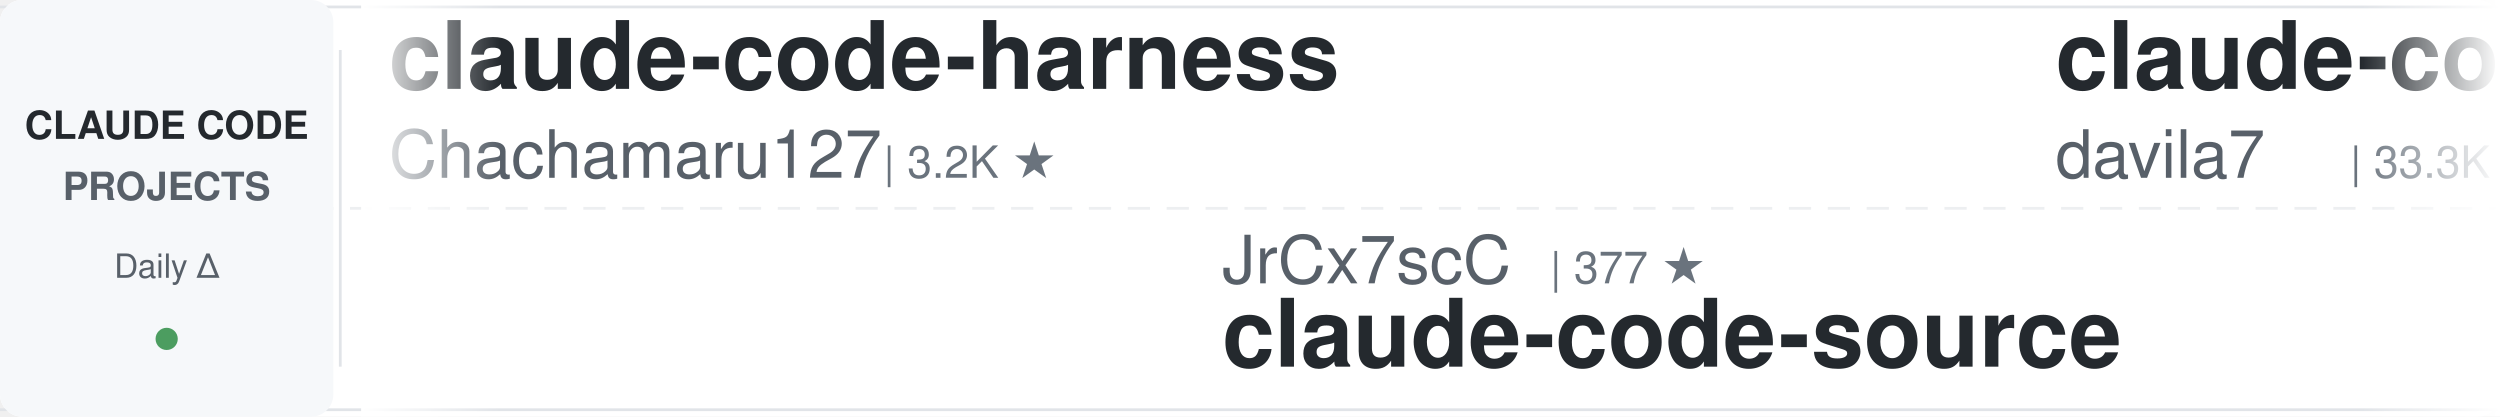
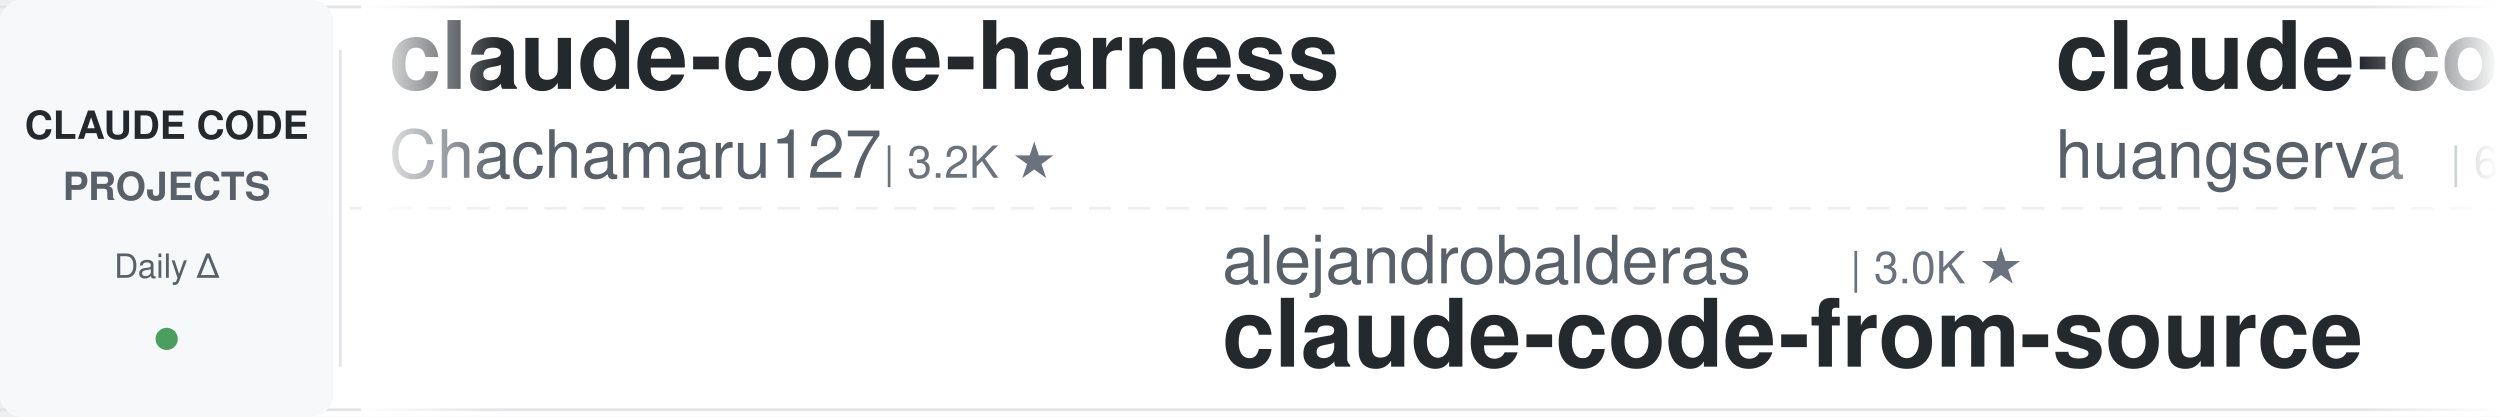
<svg xmlns="http://www.w3.org/2000/svg" width="900" height="150">
  <defs>
    <linearGradient id="leftFade" x1="0%" y1="0%" x2="100%" y2="0%">
      <stop offset="0%" style="stop-color:#ffffff;stop-opacity:1" />
      <stop offset="100%" style="stop-color:#ffffff;stop-opacity:0" />
    </linearGradient>
    <linearGradient id="rightFade" x1="0%" y1="0%" x2="100%" y2="0%">
      <stop offset="0%" style="stop-color:#ffffff;stop-opacity:0" />
      <stop offset="100%" style="stop-color:#ffffff;stop-opacity:1" />
    </linearGradient>
  </defs>
  <rect width="900" height="150" fill="#ffffff" rx="8" />
  <rect x="0" y="2" width="900" height="1" fill="#e1e4e8" />
  <rect x="0" y="147" width="900" height="1" fill="#e1e4e8" />
  <line x1="0" y1="75" x2="900" y2="75" stroke="#e1e4e8" stroke-width="1" stroke-dasharray="8 6" opacity="0.6" />
  <rect x="0" y="0" width="120" height="150" fill="#f6f8fa" rx="8" />
  <text x="60" y="50" font-family="-apple-system, BlinkMacSystemFont, 'Segoe UI', Helvetica, Arial, sans-serif" font-size="14" font-weight="600" fill="#24292e" text-anchor="middle">CLAUDE CODE</text>
  <text x="60" y="72" font-family="-apple-system, BlinkMacSystemFont, 'Segoe UI', Helvetica, Arial, sans-serif" font-size="14" font-weight="600" fill="#586069" text-anchor="middle">PROJECTS</text>
  <text x="60" y="100" font-family="-apple-system, BlinkMacSystemFont, 'Segoe UI', Helvetica, Arial, sans-serif" font-size="12" font-weight="500" fill="#586069" text-anchor="middle">Daily Δ</text>
  <circle cx="60" cy="122" r="4" fill="#22863a" opacity="0.8" />
  <rect x="122" y="18" width="1" height="114" fill="#e1e4e8" />
  <clipPath id="tickerClip">
    <rect x="130" y="0" width="770" height="150" />
  </clipPath>
  <g clip-path="url(#tickerClip)">
    <g id="tickerItems">
      <animateTransform attributeName="transform" attributeType="XML" type="translate" from="0 0" to="-3000 0" dur="54s" repeatCount="indefinite" />
      <g transform="translate(0, 0)">
        <text x="140" y="32" font-family="-apple-system, BlinkMacSystemFont, 'Segoe UI', Helvetica, Arial, sans-serif" font-size="34" font-weight="600" fill="#24292e">claude-code-harness</text>
        <text x="140" y="64" font-family="-apple-system, BlinkMacSystemFont, 'Segoe UI', Helvetica, Arial, sans-serif" font-size="24" font-weight="400" fill="#586069">Chachamaru127</text>
        <text x="318" y="64" font-family="-apple-system, BlinkMacSystemFont, 'Segoe UI', Helvetica, Arial, sans-serif" font-size="16" font-weight="500" fill="#6a737d">| 3.2K ★</text>
      </g>
      <g transform="translate(300, 0)">
-         <text x="140" y="102" font-family="-apple-system, BlinkMacSystemFont, 'Segoe UI', Helvetica, Arial, sans-serif" font-size="24" font-weight="400" fill="#586069">JrCx7scC</text>
-         <text x="258" y="102" font-family="-apple-system, BlinkMacSystemFont, 'Segoe UI', Helvetica, Arial, sans-serif" font-size="16" font-weight="500" fill="#6a737d">| 377 ★</text>
-         <text x="140" y="132" font-family="-apple-system, BlinkMacSystemFont, 'Segoe UI', Helvetica, Arial, sans-serif" font-size="34" font-weight="600" fill="#24292e">claude-code-source</text>
+         <text x="140" y="102" font-family="-apple-system, BlinkMacSystemFont, 'Segoe UI', Helvetica, Arial, sans-serif" font-size="24" font-weight="400" fill="#586069">alejandrobalderas</text>
+         <text x="366" y="102" font-family="-apple-system, BlinkMacSystemFont, 'Segoe UI', Helvetica, Arial, sans-serif" font-size="16" font-weight="500" fill="#6a737d">| 3.0K ★</text>
+         <text x="140" y="132" font-family="-apple-system, BlinkMacSystemFont, 'Segoe UI', Helvetica, Arial, sans-serif" font-size="34" font-weight="600" fill="#24292e">claude-code-from-source</text>
      </g>
      <g transform="translate(600, 0)">
-         <text x="140" y="32" font-family="-apple-system, BlinkMacSystemFont, 'Segoe UI', Helvetica, Arial, sans-serif" font-size="34" font-weight="600" fill="#24292e">claude-code-templates</text>
-         <text x="140" y="64" font-family="-apple-system, BlinkMacSystemFont, 'Segoe UI', Helvetica, Arial, sans-serif" font-size="24" font-weight="400" fill="#586069">davila7</text>
-         <text x="246" y="64" font-family="-apple-system, BlinkMacSystemFont, 'Segoe UI', Helvetica, Arial, sans-serif" font-size="16" font-weight="500" fill="#6a737d">| 33.3K ★</text>
+         <text x="140" y="32" font-family="-apple-system, BlinkMacSystemFont, 'Segoe UI', Helvetica, Arial, sans-serif" font-size="34" font-weight="600" fill="#24292e">claude-code-cli</text>
+         <text x="140" y="64" font-family="-apple-system, BlinkMacSystemFont, 'Segoe UI', Helvetica, Arial, sans-serif" font-size="24" font-weight="400" fill="#586069">huangserva</text>
+         <text x="282" y="64" font-family="-apple-system, BlinkMacSystemFont, 'Segoe UI', Helvetica, Arial, sans-serif" font-size="16" font-weight="500" fill="#6a737d">| 631 ★</text>
      </g>
      <g transform="translate(900, 0)">
-         <text x="140" y="102" font-family="-apple-system, BlinkMacSystemFont, 'Segoe UI', Helvetica, Arial, sans-serif" font-size="24" font-weight="400" fill="#586069">VoltAgent</text>
-         <text x="270" y="102" font-family="-apple-system, BlinkMacSystemFont, 'Segoe UI', Helvetica, Arial, sans-serif" font-size="16" font-weight="500" fill="#6a737d">| 26.5K ★</text>
-         <text x="140" y="132" font-family="-apple-system, BlinkMacSystemFont, 'Segoe UI', Helvetica, Arial, sans-serif" font-size="34" font-weight="600" fill="#24292e">awesome-claude-code-suba...</text>
+         <text x="140" y="102" font-family="-apple-system, BlinkMacSystemFont, 'Segoe UI', Helvetica, Arial, sans-serif" font-size="24" font-weight="400" fill="#586069">Yeachan-Heo</text>
+         <text x="294" y="102" font-family="-apple-system, BlinkMacSystemFont, 'Segoe UI', Helvetica, Arial, sans-serif" font-size="16" font-weight="500" fill="#6a737d">| 40.7K ★</text>
+         <text x="140" y="132" font-family="-apple-system, BlinkMacSystemFont, 'Segoe UI', Helvetica, Arial, sans-serif" font-size="34" font-weight="600" fill="#24292e">oh-my-claudecode</text>
      </g>
      <g transform="translate(1200, 0)">
-         <text x="140" y="32" font-family="-apple-system, BlinkMacSystemFont, 'Segoe UI', Helvetica, Arial, sans-serif" font-size="34" font-weight="600" fill="#24292e">claude-code-source</text>
-         <text x="140" y="64" font-family="-apple-system, BlinkMacSystemFont, 'Segoe UI', Helvetica, Arial, sans-serif" font-size="24" font-weight="400" fill="#586069">AprilNEA</text>
-         <text x="258" y="64" font-family="-apple-system, BlinkMacSystemFont, 'Segoe UI', Helvetica, Arial, sans-serif" font-size="16" font-weight="500" fill="#6a737d">| 392 ★</text>
+         <text x="140" y="32" font-family="-apple-system, BlinkMacSystemFont, 'Segoe UI', Helvetica, Arial, sans-serif" font-size="34" font-weight="600" fill="#24292e">claude-code-spec-workflo...</text>
+         <text x="140" y="64" font-family="-apple-system, BlinkMacSystemFont, 'Segoe UI', Helvetica, Arial, sans-serif" font-size="24" font-weight="400" fill="#586069">Pimzino</text>
+         <text x="246" y="64" font-family="-apple-system, BlinkMacSystemFont, 'Segoe UI', Helvetica, Arial, sans-serif" font-size="16" font-weight="500" fill="#6a737d">| 3.9K ★</text>
      </g>
      <g transform="translate(1500, 0)">
-         <text x="140" y="102" font-family="-apple-system, BlinkMacSystemFont, 'Segoe UI', Helvetica, Arial, sans-serif" font-size="24" font-weight="400" fill="#586069">diet103</text>
-         <text x="246" y="102" font-family="-apple-system, BlinkMacSystemFont, 'Segoe UI', Helvetica, Arial, sans-serif" font-size="16" font-weight="500" fill="#6a737d">| 10.1K ★</text>
-         <text x="140" y="132" font-family="-apple-system, BlinkMacSystemFont, 'Segoe UI', Helvetica, Arial, sans-serif" font-size="34" font-weight="600" fill="#24292e">claude-code-infrastructu...</text>
+         <text x="140" y="102" font-family="-apple-system, BlinkMacSystemFont, 'Segoe UI', Helvetica, Arial, sans-serif" font-size="24" font-weight="400" fill="#586069">FlorianBruniaux</text>
+         <text x="342" y="102" font-family="-apple-system, BlinkMacSystemFont, 'Segoe UI', Helvetica, Arial, sans-serif" font-size="16" font-weight="500" fill="#6a737d">| 6.4K ★</text>
+         <text x="140" y="132" font-family="-apple-system, BlinkMacSystemFont, 'Segoe UI', Helvetica, Arial, sans-serif" font-size="34" font-weight="600" fill="#24292e">claude-code-ultimate-gui...</text>
      </g>
      <g transform="translate(1800, 0)">
+         <text x="140" y="32" font-family="-apple-system, BlinkMacSystemFont, 'Segoe UI', Helvetica, Arial, sans-serif" font-size="34" font-weight="600" fill="#24292e">claude-code-router</text>
+         <text x="140" y="64" font-family="-apple-system, BlinkMacSystemFont, 'Segoe UI', Helvetica, Arial, sans-serif" font-size="24" font-weight="400" fill="#586069">musistudio</text>
+         <text x="282" y="64" font-family="-apple-system, BlinkMacSystemFont, 'Segoe UI', Helvetica, Arial, sans-serif" font-size="16" font-weight="500" fill="#6a737d">| 38.1K ★</text>
+       </g>
+       <g transform="translate(2100, 0)">
+         <text x="140" y="102" font-family="-apple-system, BlinkMacSystemFont, 'Segoe UI', Helvetica, Arial, sans-serif" font-size="24" font-weight="400" fill="#586069">Windy3f3f3f3f</text>
+         <text x="318" y="102" font-family="-apple-system, BlinkMacSystemFont, 'Segoe UI', Helvetica, Arial, sans-serif" font-size="16" font-weight="500" fill="#6a737d">| 2.8K ★</text>
+         <text x="140" y="132" font-family="-apple-system, BlinkMacSystemFont, 'Segoe UI', Helvetica, Arial, sans-serif" font-size="34" font-weight="600" fill="#24292e">claude-code-from-scratch</text>
+       </g>
+       <g transform="translate(2400, 0)">
        <text x="140" y="32" font-family="-apple-system, BlinkMacSystemFont, 'Segoe UI', Helvetica, Arial, sans-serif" font-size="34" font-weight="600" fill="#24292e">awesome-claude-code</text>
        <text x="140" y="64" font-family="-apple-system, BlinkMacSystemFont, 'Segoe UI', Helvetica, Arial, sans-serif" font-size="24" font-weight="400" fill="#586069">jqueryscript</text>
        <text x="306" y="64" font-family="-apple-system, BlinkMacSystemFont, 'Segoe UI', Helvetica, Arial, sans-serif" font-size="16" font-weight="500" fill="#6a737d">| 547 ★</text>
      </g>
-       <g transform="translate(2100, 0)">
-         <text x="140" y="102" font-family="-apple-system, BlinkMacSystemFont, 'Segoe UI', Helvetica, Arial, sans-serif" font-size="24" font-weight="400" fill="#586069">VILA-Lab</text>
-         <text x="258" y="102" font-family="-apple-system, BlinkMacSystemFont, 'Segoe UI', Helvetica, Arial, sans-serif" font-size="16" font-weight="500" fill="#6a737d">| 2.2K ★</text>
-         <text x="140" y="132" font-family="-apple-system, BlinkMacSystemFont, 'Segoe UI', Helvetica, Arial, sans-serif" font-size="34" font-weight="600" fill="#24292e">Dive-into-Claude-Code</text>
-       </g>
-       <g transform="translate(2400, 0)">
-         <text x="140" y="32" font-family="-apple-system, BlinkMacSystemFont, 'Segoe UI', Helvetica, Arial, sans-serif" font-size="34" font-weight="600" fill="#24292e">everything-claude-code</text>
-         <text x="140" y="64" font-family="-apple-system, BlinkMacSystemFont, 'Segoe UI', Helvetica, Arial, sans-serif" font-size="24" font-weight="400" fill="#586069">WorldFlowAI</text>
-         <text x="294" y="64" font-family="-apple-system, BlinkMacSystemFont, 'Segoe UI', Helvetica, Arial, sans-serif" font-size="16" font-weight="500" fill="#6a737d">| 6.1K ★</text>
-       </g>
      <g transform="translate(2700, 0)">
-         <text x="140" y="102" font-family="-apple-system, BlinkMacSystemFont, 'Segoe UI', Helvetica, Arial, sans-serif" font-size="24" font-weight="400" fill="#586069">LING71671</text>
-         <text x="270" y="102" font-family="-apple-system, BlinkMacSystemFont, 'Segoe UI', Helvetica, Arial, sans-serif" font-size="16" font-weight="500" fill="#6a737d">| 983 ★</text>
-         <text x="140" y="132" font-family="-apple-system, BlinkMacSystemFont, 'Segoe UI', Helvetica, Arial, sans-serif" font-size="34" font-weight="600" fill="#24292e">Open-ClaudeCode</text>
+         <text x="140" y="102" font-family="-apple-system, BlinkMacSystemFont, 'Segoe UI', Helvetica, Arial, sans-serif" font-size="24" font-weight="400" fill="#586069">affaan-m</text>
+         <text x="258" y="102" font-family="-apple-system, BlinkMacSystemFont, 'Segoe UI', Helvetica, Arial, sans-serif" font-size="16" font-weight="500" fill="#6a737d">| 300.7K ★</text>
+         <text x="140" y="132" font-family="-apple-system, BlinkMacSystemFont, 'Segoe UI', Helvetica, Arial, sans-serif" font-size="34" font-weight="600" fill="#24292e">ECC</text>
      </g>
      <g transform="translate(3000, 0)">
        <text x="140" y="32" font-family="-apple-system, BlinkMacSystemFont, 'Segoe UI', Helvetica, Arial, sans-serif" font-size="34" font-weight="600" fill="#24292e">claude-code-harness</text>
        <text x="140" y="64" font-family="-apple-system, BlinkMacSystemFont, 'Segoe UI', Helvetica, Arial, sans-serif" font-size="24" font-weight="400" fill="#586069">Chachamaru127</text>
        <text x="318" y="64" font-family="-apple-system, BlinkMacSystemFont, 'Segoe UI', Helvetica, Arial, sans-serif" font-size="16" font-weight="500" fill="#6a737d">| 3.2K ★</text>
      </g>
      <g transform="translate(3300, 0)">
-         <text x="140" y="102" font-family="-apple-system, BlinkMacSystemFont, 'Segoe UI', Helvetica, Arial, sans-serif" font-size="24" font-weight="400" fill="#586069">JrCx7scC</text>
-         <text x="258" y="102" font-family="-apple-system, BlinkMacSystemFont, 'Segoe UI', Helvetica, Arial, sans-serif" font-size="16" font-weight="500" fill="#6a737d">| 377 ★</text>
-         <text x="140" y="132" font-family="-apple-system, BlinkMacSystemFont, 'Segoe UI', Helvetica, Arial, sans-serif" font-size="34" font-weight="600" fill="#24292e">claude-code-source</text>
+         <text x="140" y="102" font-family="-apple-system, BlinkMacSystemFont, 'Segoe UI', Helvetica, Arial, sans-serif" font-size="24" font-weight="400" fill="#586069">alejandrobalderas</text>
+         <text x="366" y="102" font-family="-apple-system, BlinkMacSystemFont, 'Segoe UI', Helvetica, Arial, sans-serif" font-size="16" font-weight="500" fill="#6a737d">| 3.0K ★</text>
+         <text x="140" y="132" font-family="-apple-system, BlinkMacSystemFont, 'Segoe UI', Helvetica, Arial, sans-serif" font-size="34" font-weight="600" fill="#24292e">claude-code-from-source</text>
      </g>
      <g transform="translate(3600, 0)">
-         <text x="140" y="32" font-family="-apple-system, BlinkMacSystemFont, 'Segoe UI', Helvetica, Arial, sans-serif" font-size="34" font-weight="600" fill="#24292e">claude-code-templates</text>
-         <text x="140" y="64" font-family="-apple-system, BlinkMacSystemFont, 'Segoe UI', Helvetica, Arial, sans-serif" font-size="24" font-weight="400" fill="#586069">davila7</text>
-         <text x="246" y="64" font-family="-apple-system, BlinkMacSystemFont, 'Segoe UI', Helvetica, Arial, sans-serif" font-size="16" font-weight="500" fill="#6a737d">| 33.3K ★</text>
+         <text x="140" y="32" font-family="-apple-system, BlinkMacSystemFont, 'Segoe UI', Helvetica, Arial, sans-serif" font-size="34" font-weight="600" fill="#24292e">claude-code-cli</text>
+         <text x="140" y="64" font-family="-apple-system, BlinkMacSystemFont, 'Segoe UI', Helvetica, Arial, sans-serif" font-size="24" font-weight="400" fill="#586069">huangserva</text>
+         <text x="282" y="64" font-family="-apple-system, BlinkMacSystemFont, 'Segoe UI', Helvetica, Arial, sans-serif" font-size="16" font-weight="500" fill="#6a737d">| 631 ★</text>
      </g>
      <g transform="translate(3900, 0)">
-         <text x="140" y="102" font-family="-apple-system, BlinkMacSystemFont, 'Segoe UI', Helvetica, Arial, sans-serif" font-size="24" font-weight="400" fill="#586069">VoltAgent</text>
-         <text x="270" y="102" font-family="-apple-system, BlinkMacSystemFont, 'Segoe UI', Helvetica, Arial, sans-serif" font-size="16" font-weight="500" fill="#6a737d">| 26.5K ★</text>
-         <text x="140" y="132" font-family="-apple-system, BlinkMacSystemFont, 'Segoe UI', Helvetica, Arial, sans-serif" font-size="34" font-weight="600" fill="#24292e">awesome-claude-code-suba...</text>
+         <text x="140" y="102" font-family="-apple-system, BlinkMacSystemFont, 'Segoe UI', Helvetica, Arial, sans-serif" font-size="24" font-weight="400" fill="#586069">Yeachan-Heo</text>
+         <text x="294" y="102" font-family="-apple-system, BlinkMacSystemFont, 'Segoe UI', Helvetica, Arial, sans-serif" font-size="16" font-weight="500" fill="#6a737d">| 40.7K ★</text>
+         <text x="140" y="132" font-family="-apple-system, BlinkMacSystemFont, 'Segoe UI', Helvetica, Arial, sans-serif" font-size="34" font-weight="600" fill="#24292e">oh-my-claudecode</text>
      </g>
    </g>
  </g>
  <rect x="130" y="0" width="50" height="150" fill="url(#leftFade)" />
  <rect x="850" y="0" width="50" height="150" fill="url(#rightFade)" />
</svg>
